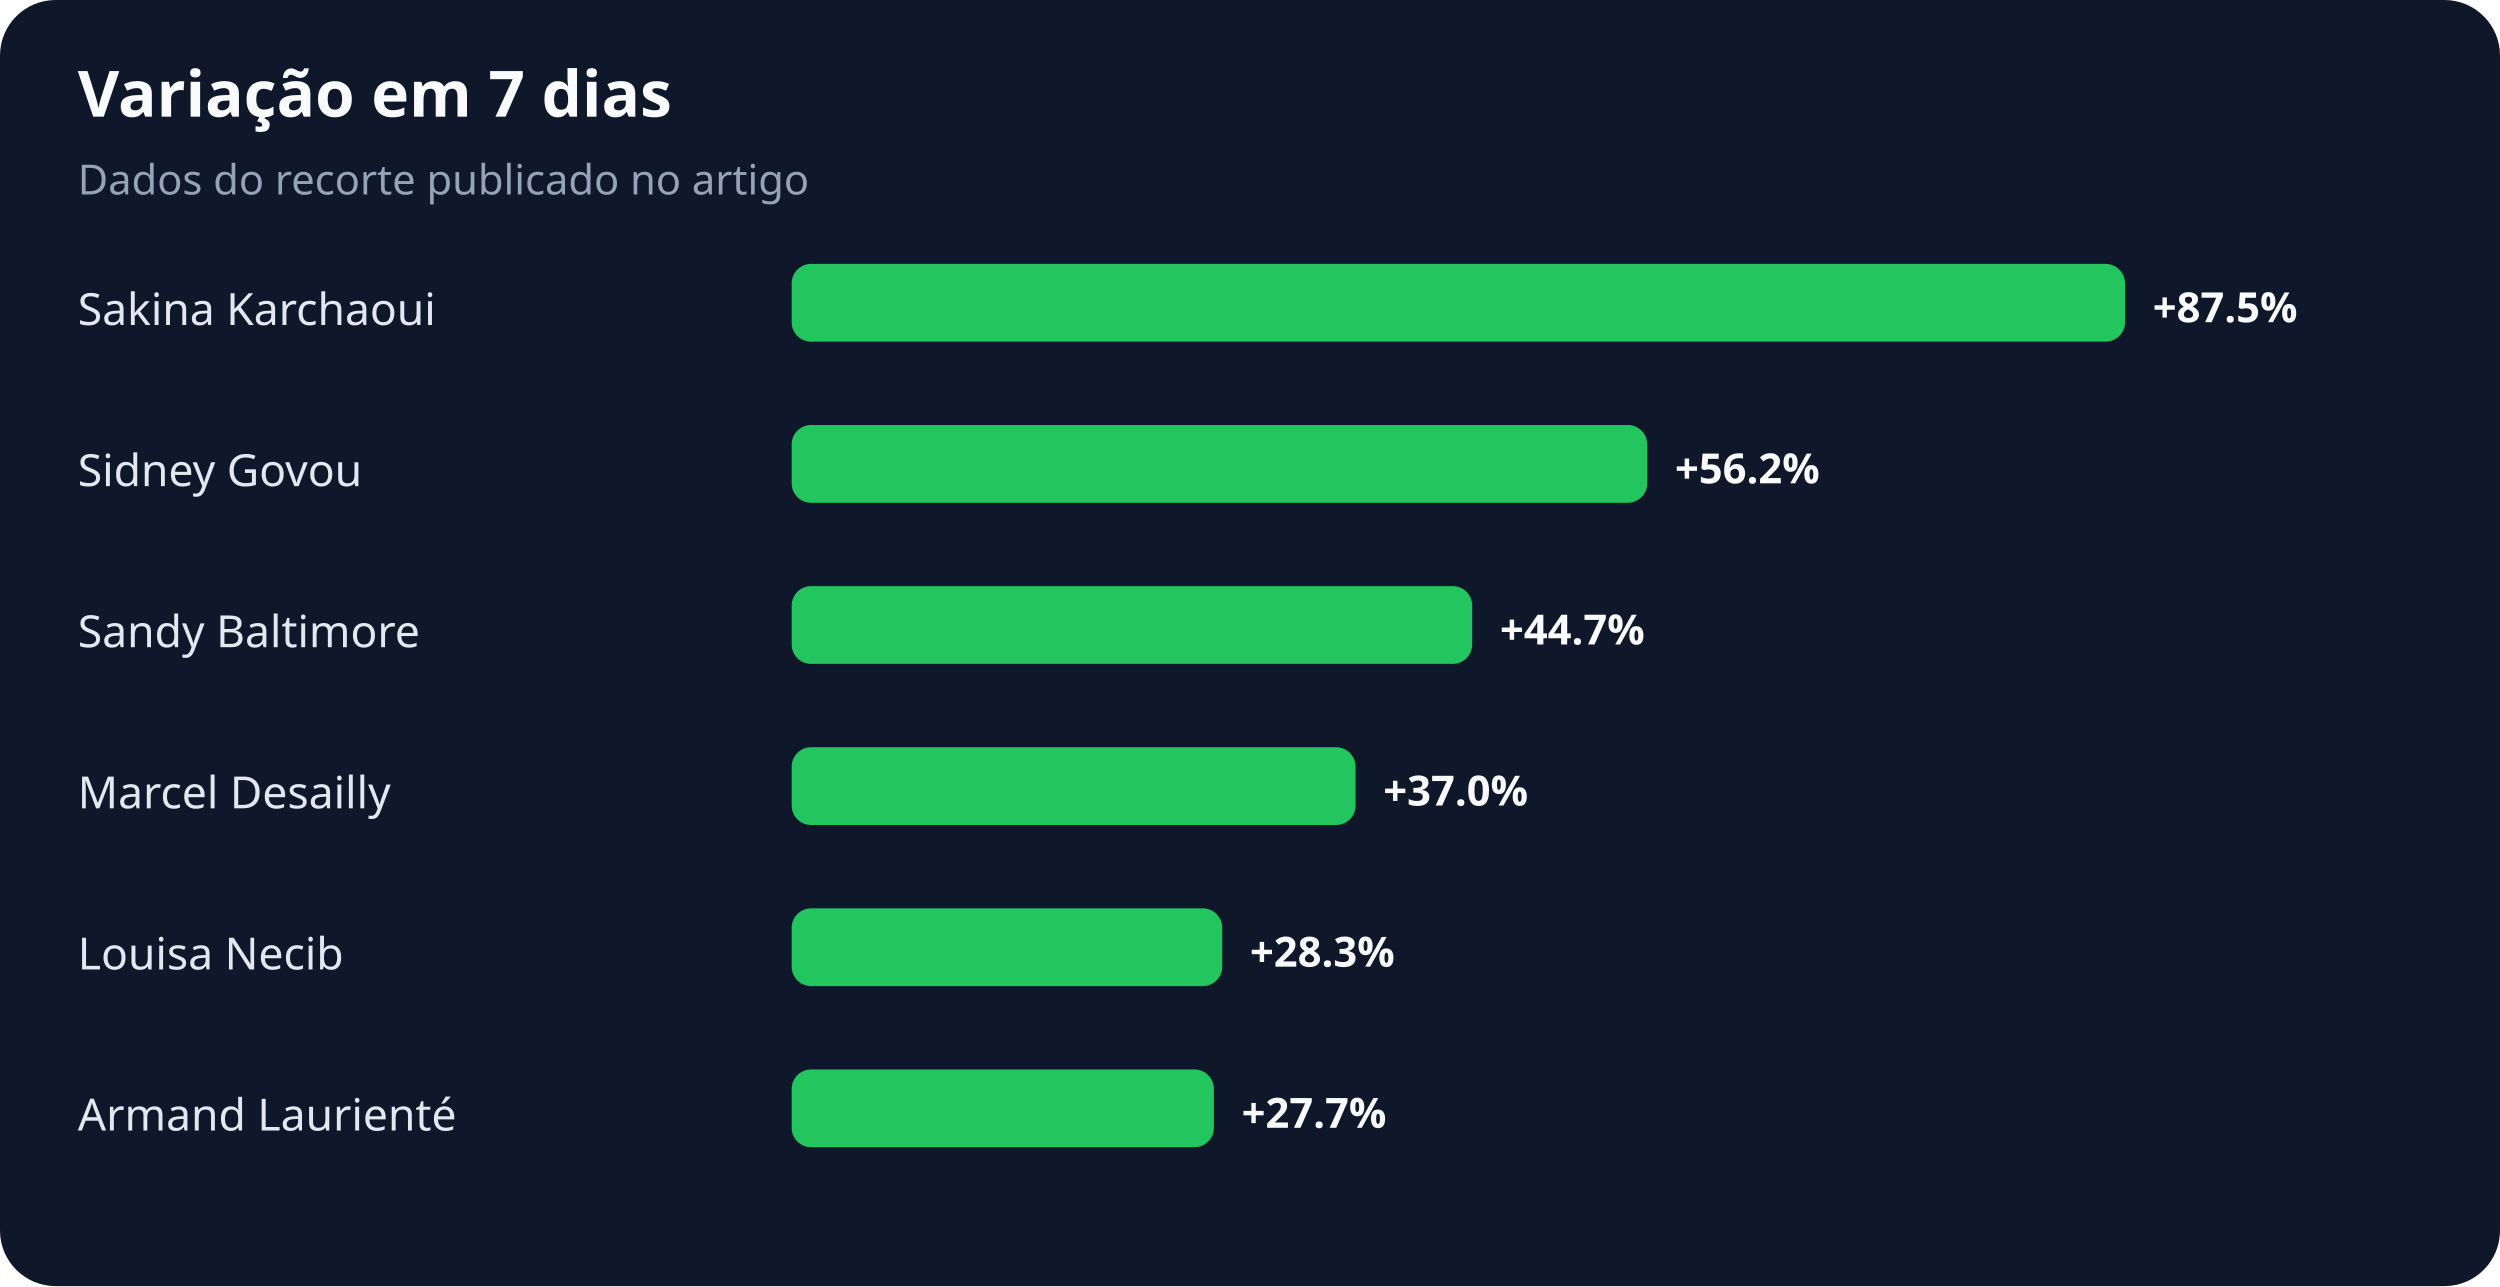
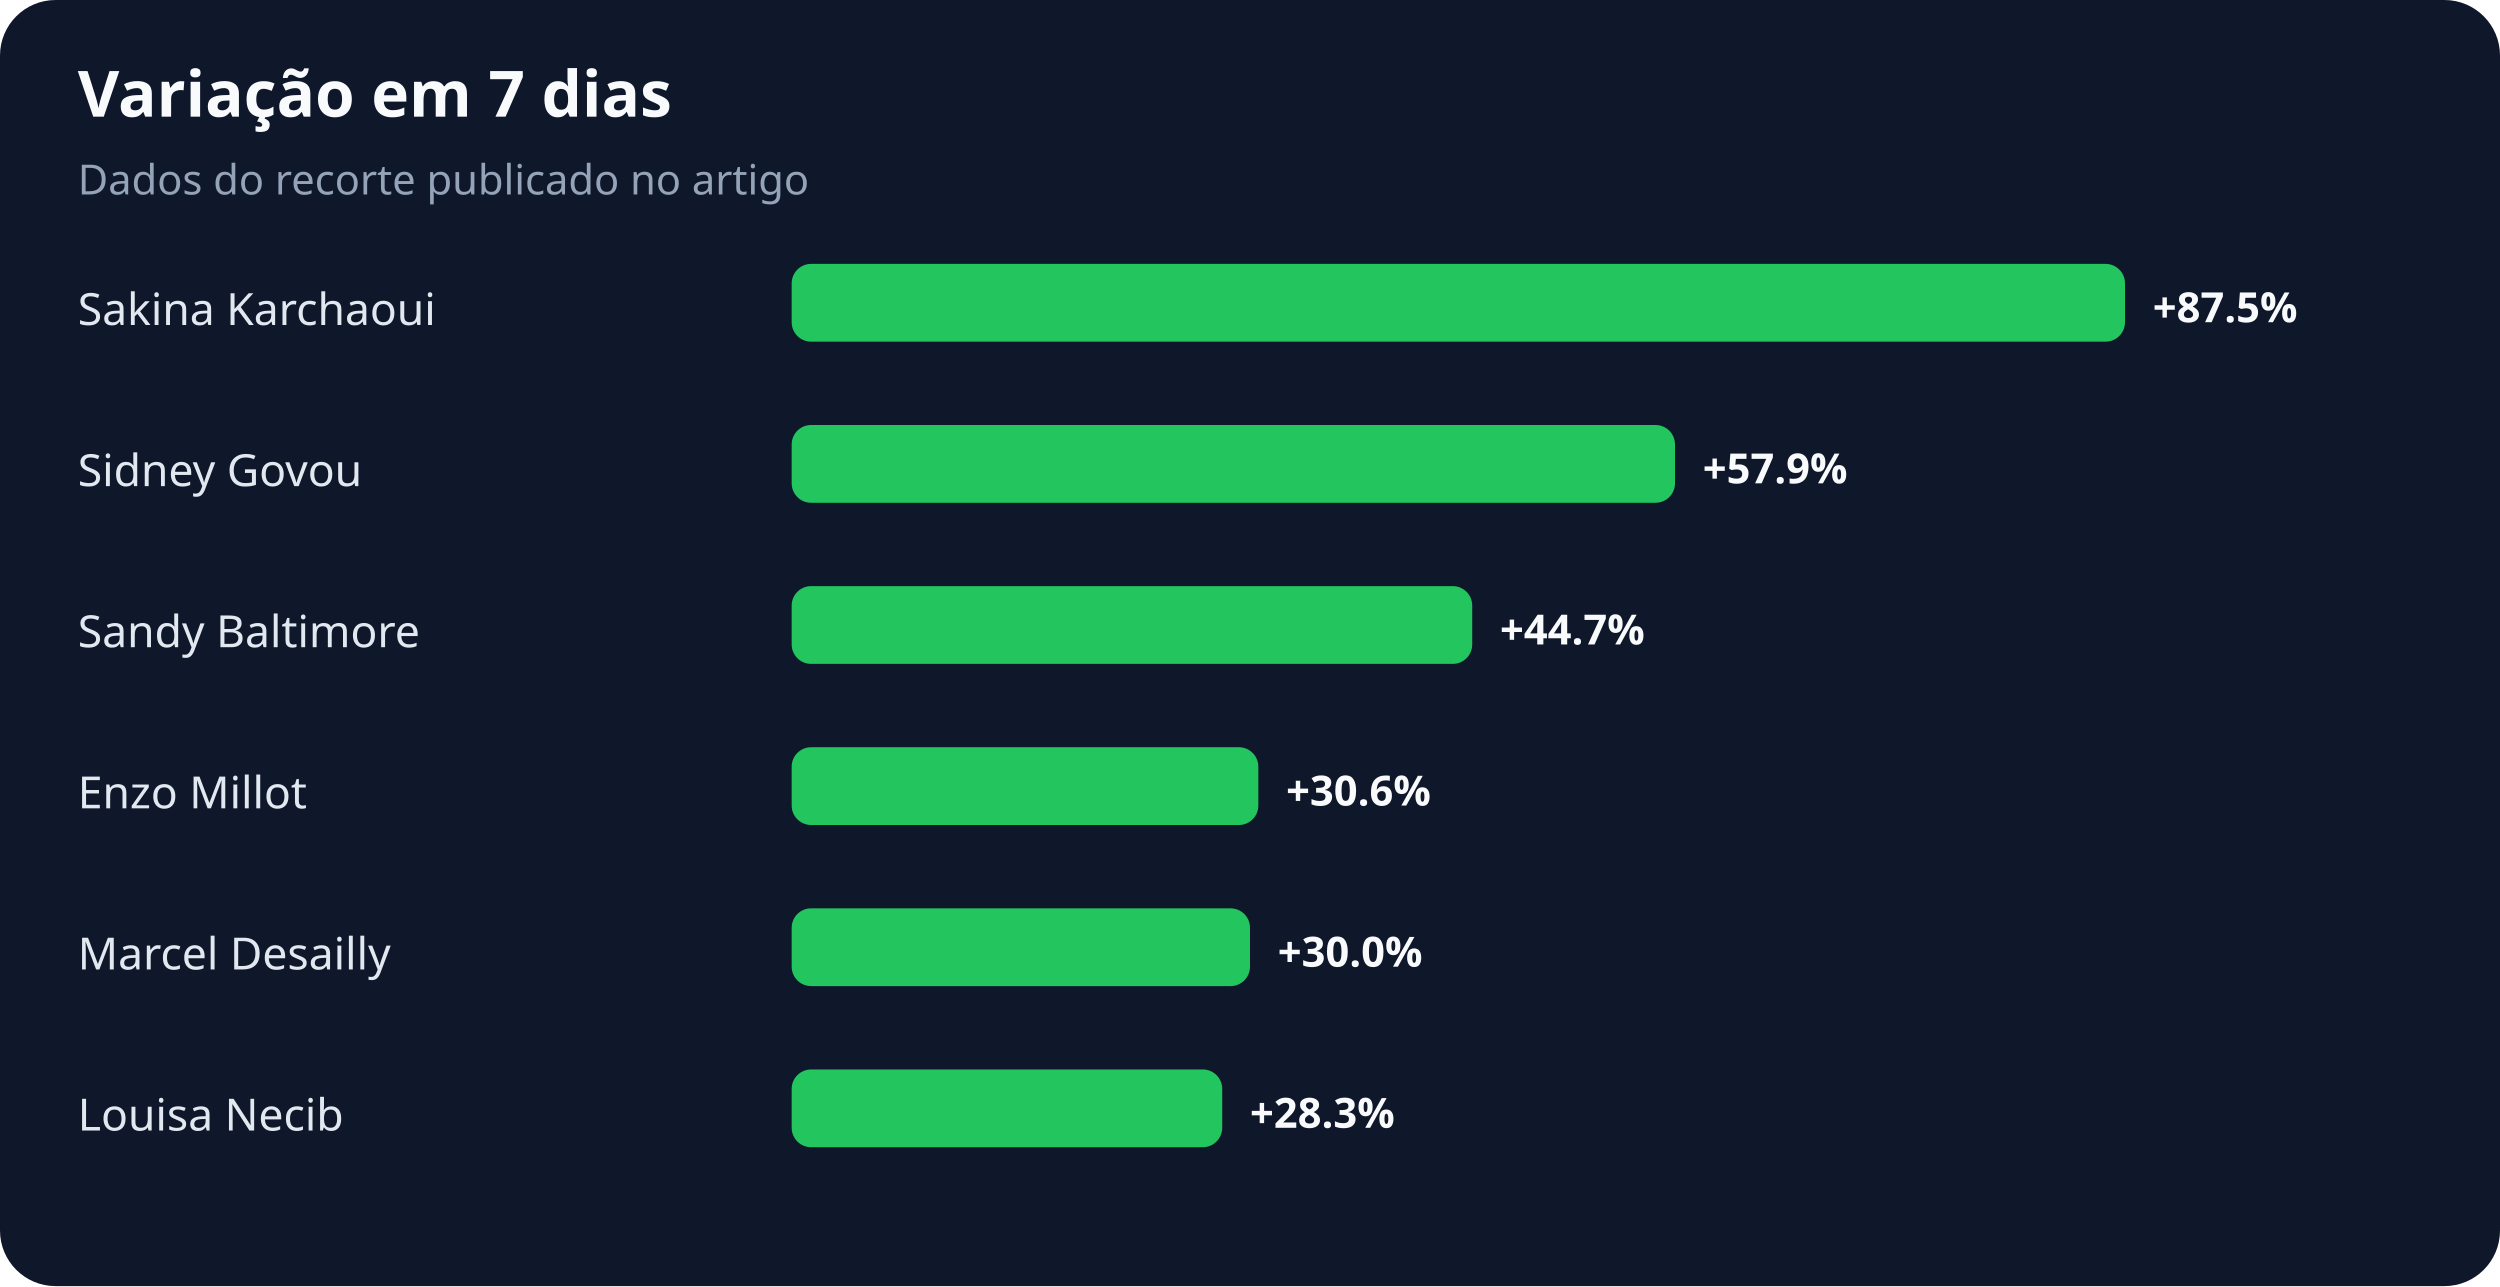
<svg xmlns="http://www.w3.org/2000/svg" width="900" height="463" viewBox="0 0 900 463" role="img" aria-labelledby="title desc">
  <rect width="100%" height="100%" rx="20" fill="#0f172a" />
  <text x="28" y="42" fill="#f8fafc" font-family="system-ui,sans-serif" font-size="23" font-weight="700">Variação em 7 dias</text>
  <text x="28" y="70" fill="#94a3b8" font-family="system-ui,sans-serif" font-size="15">Dados do recorte publicado no artigo</text>
  <text x="28" y="117" fill="#e2e8f0" font-family="system-ui,sans-serif" font-size="16">Sakina Karchaoui</text>
  <rect x="285" y="95" width="480" height="28" rx="7" fill="#22c55e" />
  <text x="775" y="116" fill="#f8fafc" font-family="system-ui,sans-serif" font-size="15" font-weight="700">+87.5%</text>
  <text x="28" y="175" fill="#e2e8f0" font-family="system-ui,sans-serif" font-size="16">Sidney Govou</text>
-   <rect x="285" y="153" width="308" height="28" rx="7" fill="#22c55e" />
-   <text x="603" y="174" fill="#f8fafc" font-family="system-ui,sans-serif" font-size="15" font-weight="700">+56.2%</text>
+   <rect x="285" y="153" width="318" height="28" rx="7" fill="#22c55e" />
+   <text x="613" y="174" fill="#f8fafc" font-family="system-ui,sans-serif" font-size="15" font-weight="700">+57.9%</text>
  <text x="28" y="233" fill="#e2e8f0" font-family="system-ui,sans-serif" font-size="16">Sandy Baltimore</text>
  <rect x="285" y="211" width="245" height="28" rx="7" fill="#22c55e" />
  <text x="540" y="232" fill="#f8fafc" font-family="system-ui,sans-serif" font-size="15" font-weight="700">+44.7%</text>
-   <text x="28" y="291" fill="#e2e8f0" font-family="system-ui,sans-serif" font-size="16">Marcel Desailly</text>
-   <rect x="285" y="269" width="203" height="28" rx="7" fill="#22c55e" />
-   <text x="498" y="290" fill="#f8fafc" font-family="system-ui,sans-serif" font-size="15" font-weight="700">+37.0%</text>
-   <text x="28" y="349" fill="#e2e8f0" font-family="system-ui,sans-serif" font-size="16">Louisa Necib</text>
-   <rect x="285" y="327" width="155" height="28" rx="7" fill="#22c55e" />
-   <text x="450" y="348" fill="#f8fafc" font-family="system-ui,sans-serif" font-size="15" font-weight="700">+28.3%</text>
-   <text x="28" y="407" fill="#e2e8f0" font-family="system-ui,sans-serif" font-size="16">Armand Laurienté</text>
-   <rect x="285" y="385" width="152" height="28" rx="7" fill="#22c55e" />
-   <text x="447" y="406" fill="#f8fafc" font-family="system-ui,sans-serif" font-size="15" font-weight="700">+27.7%</text>
+   <text x="28" y="291" fill="#e2e8f0" font-family="system-ui,sans-serif" font-size="16">Enzo Millot</text>
+   <rect x="285" y="269" width="168" height="28" rx="7" fill="#22c55e" />
+   <text x="463" y="290" fill="#f8fafc" font-family="system-ui,sans-serif" font-size="15" font-weight="700">+30.6%</text>
+   <text x="28" y="349" fill="#e2e8f0" font-family="system-ui,sans-serif" font-size="16">Marcel Desailly</text>
+   <rect x="285" y="327" width="165" height="28" rx="7" fill="#22c55e" />
+   <text x="460" y="348" fill="#f8fafc" font-family="system-ui,sans-serif" font-size="15" font-weight="700">+30.0%</text>
+   <text x="28" y="407" fill="#e2e8f0" font-family="system-ui,sans-serif" font-size="16">Louisa Necib</text>
+   <rect x="285" y="385" width="155" height="28" rx="7" fill="#22c55e" />
+   <text x="450" y="406" fill="#f8fafc" font-family="system-ui,sans-serif" font-size="15" font-weight="700">+28.3%</text>
</svg>
